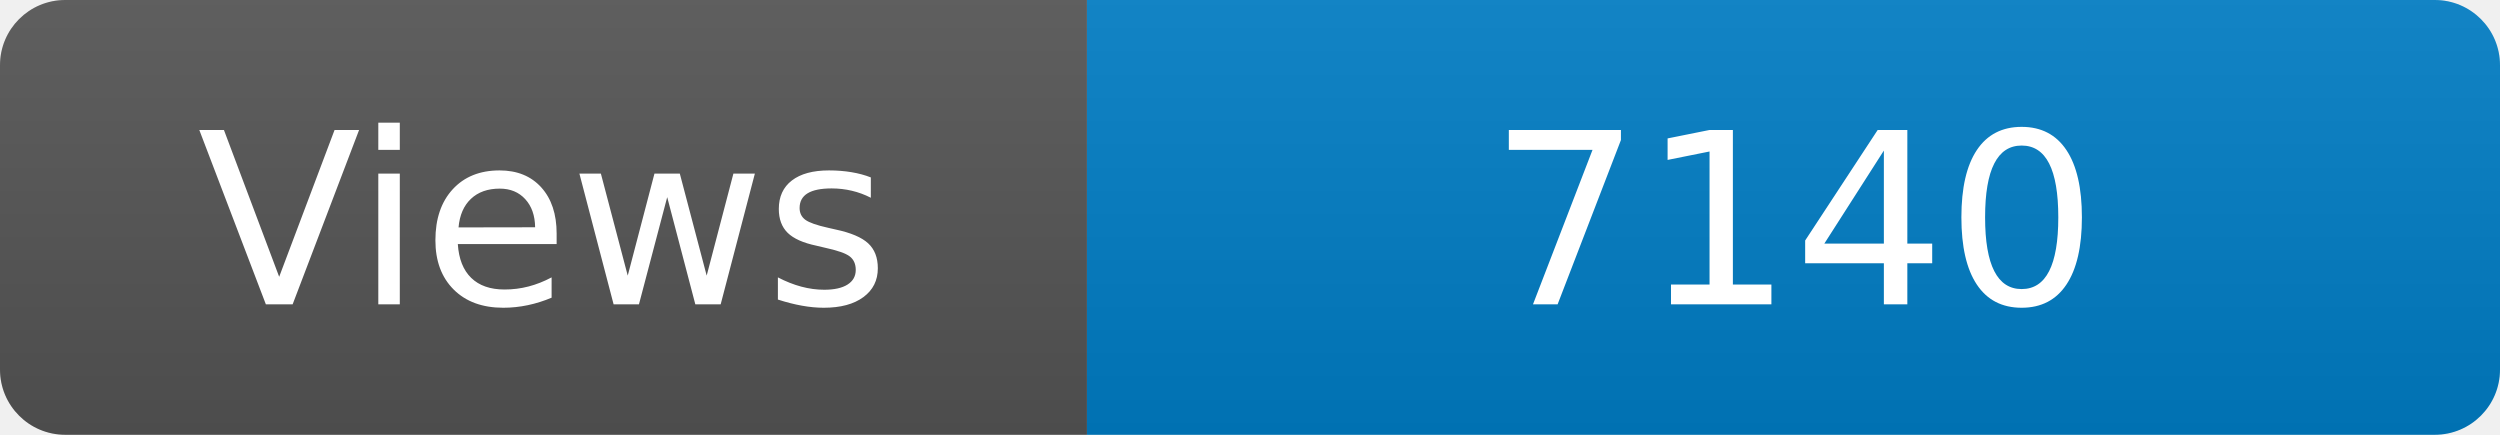
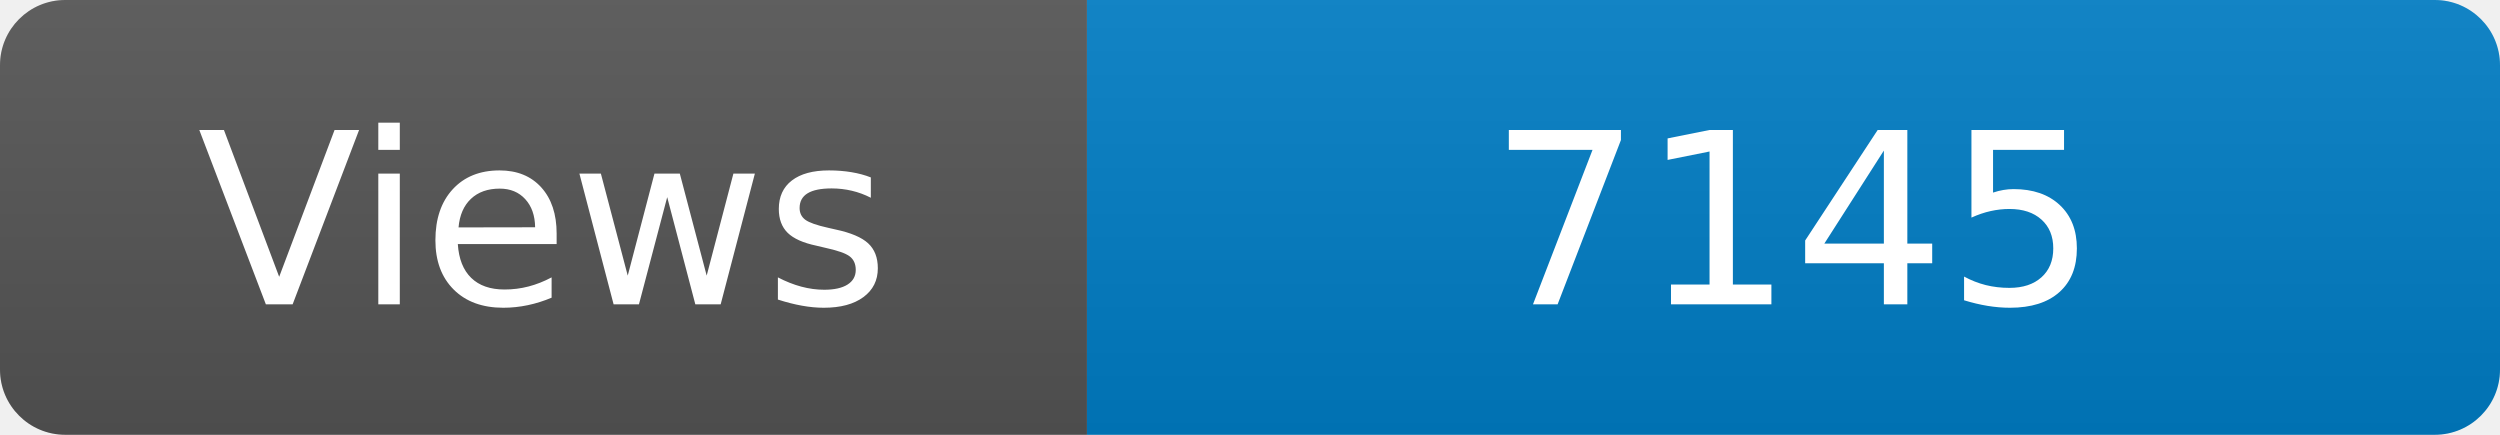
<svg xmlns="http://www.w3.org/2000/svg" width="115" height="20" role="img" aria-label="Maintained?: yes">
  <linearGradient id="s" x2="0" y2="100%">
    <stop offset="0" stop-color="#bbb" stop-opacity=".1" />
    <stop offset="1" stop-opacity=".1" />
  </linearGradient>
  <clipPath id="r">
    <rect width="115" height="20" rx="3" fill="#fff" />
  </clipPath>
  <g clip-path="url(#r)">
    <rect width="50" height="20" fill="#555" />
    <rect x="50" width="160" height="20" fill="#007ec6" />
    <rect width="115" height="20" fill="url(#s)" />
  </g>
  <g fill="#fff" text-anchor="middle" font-family="Verdana,Geneva,DejaVu Sans,sans-serif" font-size="110">
    <text x="250" y="140" transform="scale(.1)" fill="#fff">Views</text>
-     <text x="825" y="140" transform="scale(.1)" fill="#fff">7140</text>
+     <text x="825" y="140" transform="scale(.1)" fill="#fff">7145</text>
  </g>
</svg>
